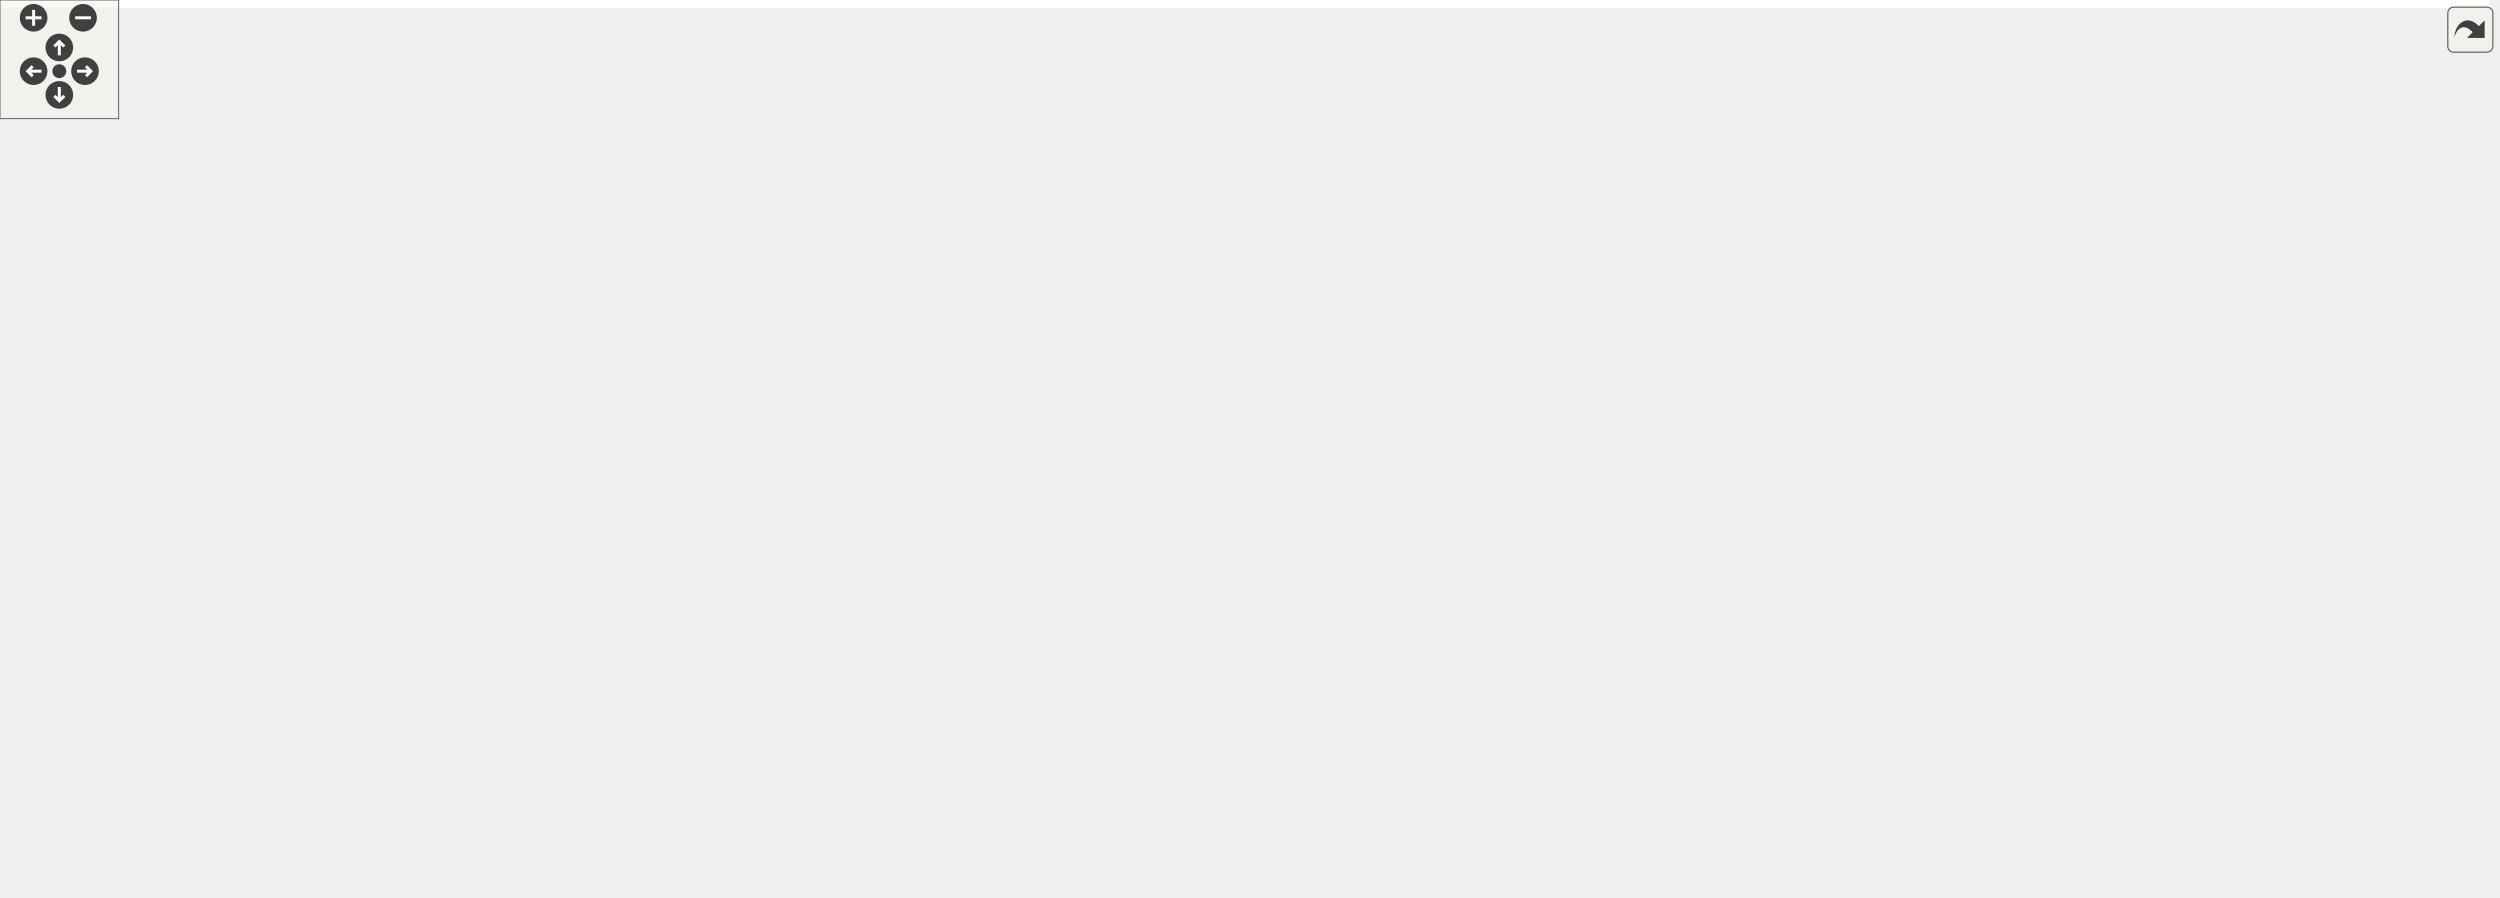
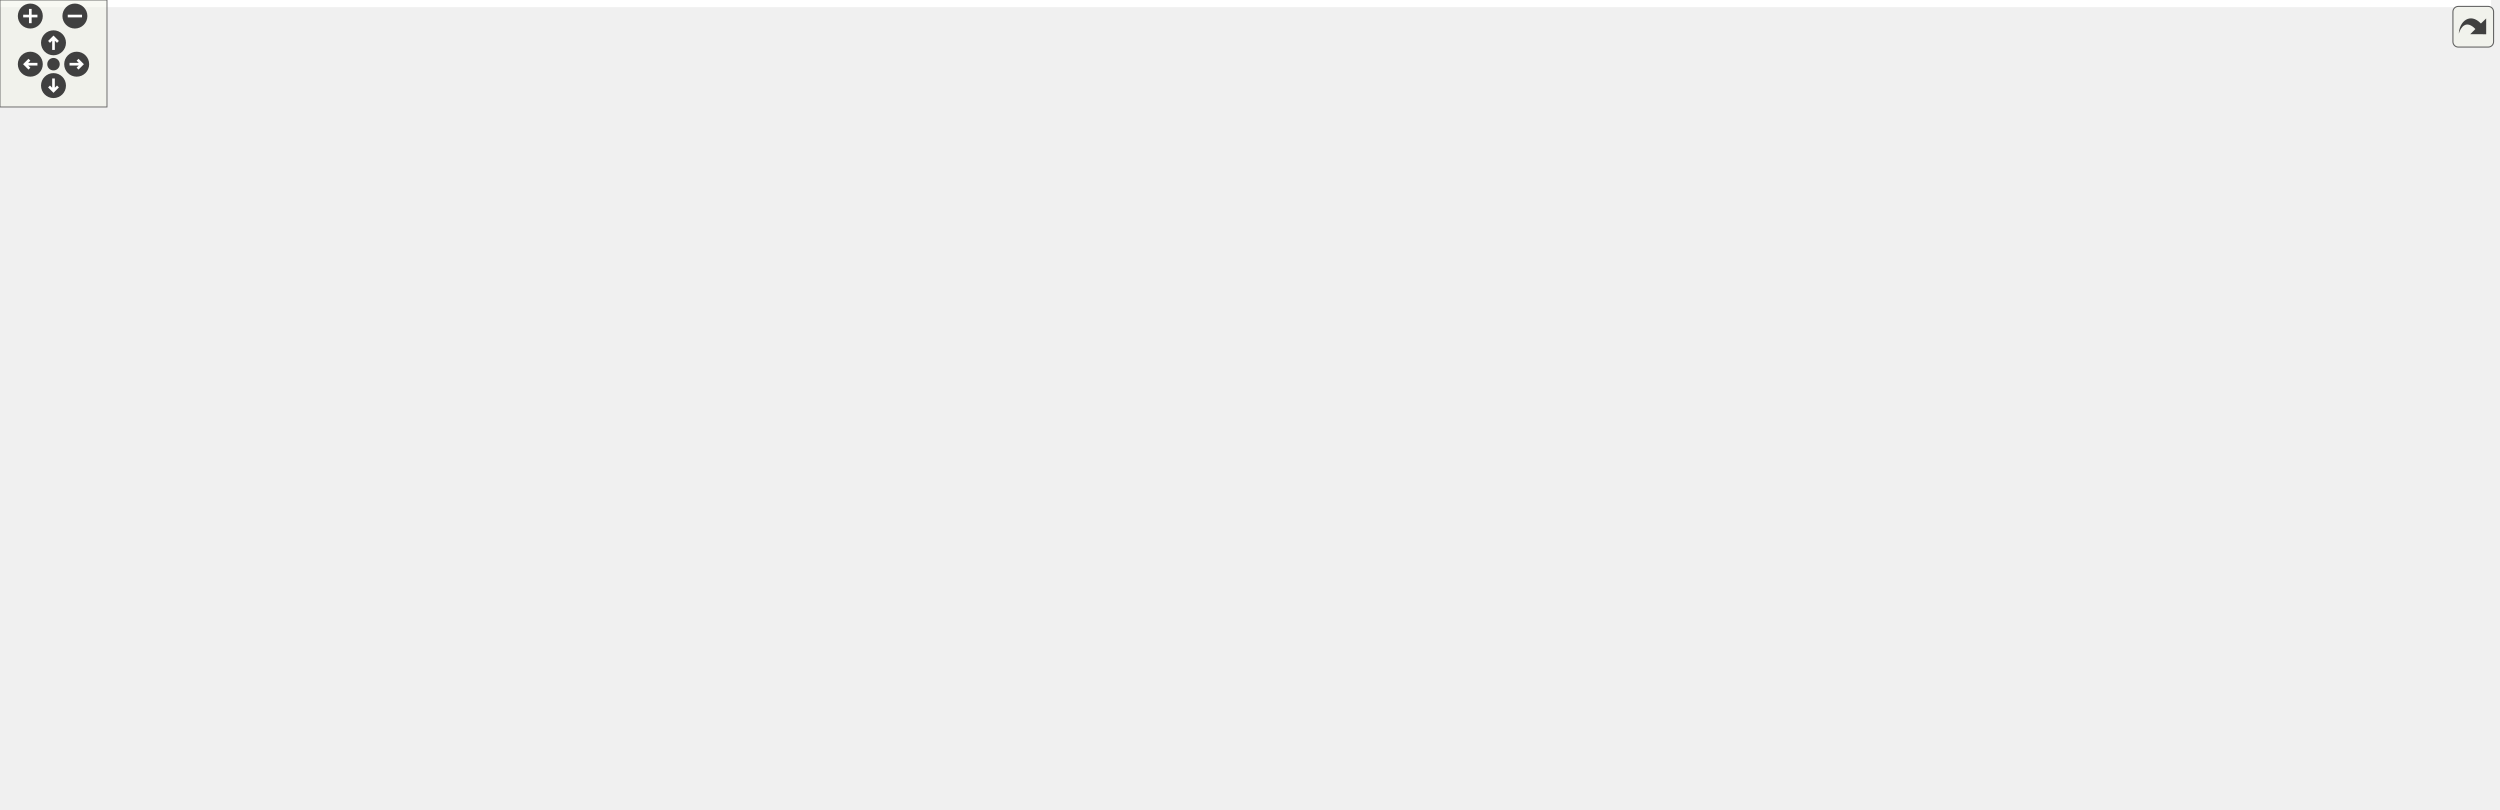
<svg xmlns="http://www.w3.org/2000/svg" xmlns:xlink="http://www.w3.org/1999/xlink" id="main" version="1.1" xml:space="preserve">
  <style type="text/css">
.edge:hover path { stroke: red; }
.edge:hover polygon { stroke: red; fill: red; }
</style>
  <defs>
    <circle id="rim" cx="0" cy="0" r="7" />
    <circle id="rim2" cx="0" cy="0" r="3.5" />
    <g id="zoomPlus">
      <use xlink:href="#rim" fill="#404040">
        <set attributeName="fill" to="#808080" begin="zoomplus.mouseover" end="zoomplus.mouseout" />
      </use>
      <path d="M-4,0h8M0,-4v8" fill="none" stroke="white" stroke-width="1.5" pointer-events="none" />
    </g>
    <g id="zoomMin">
      <use xlink:href="#rim" fill="#404040">
        <set attributeName="fill" to="#808080" begin="zoomminus.mouseover" end="zoomminus.mouseout" />
      </use>
      <path d="M-4,0h8" fill="none" stroke="white" stroke-width="1.5" pointer-events="none" />
    </g>
    <g id="dirArrow">
      <path fill="none" stroke="white" stroke-width="1.5" d="M0,-3.0v7 M-2.5,-0.5L0,-3.0L2.5,-0.5" />
    </g>
    <g id="resetDef">
      <use xlink:href="#rim2" fill="#404040">
        <set attributeName="fill" to="#808080" begin="reset.mouseover" end="reset.mouseout" />
      </use>
    </g>
  </defs>
  <svg id="graph" class="graph">
    <g id="viewport">
-       <polygon fill="white" stroke="transparent" points="-4,4 -4,-393 1259.5,-393 1259.5,4 -4,4" />
+       <polygon fill="white" stroke="transparent" points="-4,4 -4,-393 1397,-393 1397,4 -4,4" />
      <g id="node1" class="node">
        <g id="a_node1">
          <a xlink:title="Data structures for manifolds.">
-             <polygon fill="#bfbfbf" stroke="black" points="837,-369.5 837,-388.5 956,-388.5 956,-369.5 837,-369.5" />
-             <text text-anchor="middle" x="896.5" y="-376.5" font-family="Helvetica,sans-Serif" font-size="10.00">include/Manifold.hpp</text>
+             <polygon fill="#bfbfbf" stroke="black" points="911,-369.5 911,-388.5 1030,-388.5 1030,-369.5 911,-369.5" />
+             <text text-anchor="middle" x="970.5" y="-376.5" font-family="Helvetica,sans-Serif" font-size="10.00">include/Manifold.hpp</text>
          </a>
        </g>
      </g>
      <g id="node2" class="node">
        <g id="a_node2">
          <a xlink:href="_move__tracker_8hpp.html" target="_top" xlink:title="Track ergodic moves.">
            <polygon fill="white" stroke="black" points="557,-313.5 557,-332.5 698,-332.5 698,-313.5 557,-313.5" />
            <text text-anchor="middle" x="627.5" y="-320.5" font-family="Helvetica,sans-Serif" font-size="10.00">include/Move_tracker.hpp</text>
          </a>
        </g>
      </g>
      <g id="edge1" class="edge">
-         <path fill="none" stroke="midnightblue" d="M844.06,-367.47C793.22,-357.27 717.06,-341.98 669.92,-332.52" />
-         <polygon fill="midnightblue" stroke="midnightblue" points="843.38,-370.91 853.88,-369.44 844.76,-364.04 843.38,-370.91" />
+         <path fill="none" stroke="midnightblue" d="M906.05,-367.85C841.25,-357.65 742.45,-342.1 681.6,-332.52" />
+         <polygon fill="midnightblue" stroke="midnightblue" points="905.73,-371.35 916.15,-369.44 906.82,-364.43 905.73,-371.35" />
      </g>
      <g id="node17" class="node">
        <g id="a_node17">
          <a xlink:href="initialize_8cpp.html" target="_top" xlink:title="Generates initial spacetimes.">
            <polygon fill="white" stroke="black" points="716.5,-313.5 716.5,-332.5 812.5,-332.5 812.5,-313.5 716.5,-313.5" />
            <text text-anchor="middle" x="764.5" y="-320.5" font-family="Helvetica,sans-Serif" font-size="10.00">src/initialize.cpp</text>
          </a>
        </g>
      </g>
      <g id="edge17" class="edge">
-         <path fill="none" stroke="midnightblue" d="M866.28,-365.64C841.51,-355.5 807.1,-341.43 785.32,-332.52" />
-         <polygon fill="midnightblue" stroke="midnightblue" points="865,-368.9 875.58,-369.44 867.65,-362.42 865,-368.9" />
+         <path fill="none" stroke="midnightblue" d="M927.88,-366.83C888.99,-356.63 832.34,-341.78 796.99,-332.52" />
+         <polygon fill="midnightblue" stroke="midnightblue" points="927.3,-370.29 937.86,-369.44 929.07,-363.52 927.3,-370.29" />
      </g>
      <g id="node18" class="node">
        <g id="a_node18">
          <a xlink:href="_manifold__test_8cpp.html" target="_top" xlink:title="Tests of new manifold data structure.">
            <polygon fill="white" stroke="black" points="831,-313.5 831,-332.5 962,-332.5 962,-313.5 831,-313.5" />
            <text text-anchor="middle" x="896.5" y="-320.5" font-family="Helvetica,sans-Serif" font-size="10.00">tests/Manifold_test.cpp</text>
          </a>
        </g>
      </g>
      <g id="edge18" class="edge">
-         <path fill="none" stroke="midnightblue" d="M896.5,-358.8C896.5,-349.91 896.5,-339.78 896.5,-332.75" />
-         <polygon fill="midnightblue" stroke="midnightblue" points="893,-359.08 896.5,-369.08 900,-359.08 893,-359.08" />
+         <path fill="none" stroke="midnightblue" d="M950.47,-363.38C937.09,-353.62 919.94,-341.11 908.61,-332.83" />
+         <polygon fill="midnightblue" stroke="midnightblue" points="948.47,-366.26 958.61,-369.32 952.6,-360.6 948.47,-366.26" />
      </g>
      <g id="node19" class="node">
        <g id="a_node19">
          <a xlink:href="_s3_action__test_8cpp.html" target="_top" xlink:title="Tests for the S3 action functions.">
            <polygon fill="white" stroke="black" points="980,-313.5 980,-332.5 1111,-332.5 1111,-313.5 980,-313.5" />
            <text text-anchor="middle" x="1045.5" y="-320.5" font-family="Helvetica,sans-Serif" font-size="10.00">tests/S3Action_test.cpp</text>
          </a>
        </g>
      </g>
      <g id="edge19" class="edge">
-         <path fill="none" stroke="midnightblue" d="M929.87,-365.91C957.88,-355.75 997.2,-341.51 1022,-332.52" />
-         <polygon fill="midnightblue" stroke="midnightblue" points="928.32,-362.75 920.11,-369.44 930.7,-369.33 928.32,-362.75" />
+         <path fill="none" stroke="midnightblue" d="M990.81,-363.38C1004.36,-353.62 1021.74,-341.11 1033.23,-332.83" />
+         <polygon fill="midnightblue" stroke="midnightblue" points="988.62,-360.64 982.55,-369.32 992.71,-366.32 988.62,-360.64" />
      </g>
      <g id="node20" class="node">
        <g id="a_node20">
          <a xlink:href="_utilities__test_8cpp.html" target="_top" xlink:title="Tests on utility functions.">
            <polygon fill="white" stroke="black" points="1129.5,-313.5 1129.5,-332.5 1255.5,-332.5 1255.5,-313.5 1129.5,-313.5" />
            <text text-anchor="middle" x="1192.5" y="-320.5" font-family="Helvetica,sans-Serif" font-size="10.00">tests/Utilities_test.cpp</text>
          </a>
        </g>
      </g>
      <g id="edge20" class="edge">
-         <path fill="none" stroke="midnightblue" d="M953.5,-367.6C1009.44,-357.4 1093.73,-342.02 1145.82,-332.52" />
-         <polygon fill="midnightblue" stroke="midnightblue" points="952.61,-364.21 943.4,-369.44 953.87,-371.09 952.61,-364.21" />
+         <path fill="none" stroke="midnightblue" d="M1015.62,-367.02C1057.56,-356.82 1119.15,-341.84 1157.49,-332.52" />
+         <polygon fill="midnightblue" stroke="midnightblue" points="1014.57,-363.68 1005.68,-369.44 1016.22,-370.48 1014.57,-363.68" />
+       </g>
+       <g id="node21" class="node">
+         <g id="a_node21">
+           <a xlink:href="_vertex__test_8cpp.html" target="_top" xlink:title="Tests on points and vertices in foliated Delaunay triangulations.">
+             <polygon fill="white" stroke="black" points="1274,-313.5 1274,-332.5 1393,-332.5 1393,-313.5 1274,-313.5" />
+             <text text-anchor="middle" x="1333.5" y="-320.5" font-family="Helvetica,sans-Serif" font-size="10.00">tests/Vertex_test.cpp</text>
+           </a>
+         </g>
+       </g>
+       <g id="edge21" class="edge">
+         <path fill="none" stroke="midnightblue" d="M1038.28,-367.92C1106.86,-357.71 1211.71,-342.12 1276.25,-332.52" />
+         <polygon fill="midnightblue" stroke="midnightblue" points="1037.39,-364.51 1028.02,-369.44 1038.42,-371.43 1037.39,-364.51" />
      </g>
      <g id="node3" class="node">
        <g id="a_node3">
          <a xlink:href="_ergodic__moves__3_8hpp.html" target="_top" xlink:title="Pachner moves on 2+1 dimensional foliated Delaunay triangulations.">
            <polygon fill="white" stroke="black" points="494,-246.5 494,-276.5 623,-276.5 623,-246.5 494,-246.5" />
            <text text-anchor="start" x="502" y="-264.5" font-family="Helvetica,sans-Serif" font-size="10.00">include/Ergodic_moves</text>
            <text text-anchor="middle" x="558.5" y="-253.5" font-family="Helvetica,sans-Serif" font-size="10.00">_3.hpp</text>
          </a>
        </g>
      </g>
      <g id="edge2" class="edge">
        <path fill="none" stroke="midnightblue" d="M610.01,-306.92C599.18,-297.58 585.36,-285.66 574.76,-276.52" />
        <polygon fill="midnightblue" stroke="midnightblue" points="607.76,-309.6 617.61,-313.48 612.33,-304.29 607.76,-309.6" />
      </g>
      <g id="node16" class="node">
        <g id="a_node16">
          <a xlink:href="_move__tracker__test_8cpp.html" target="_top" xlink:title="Tests of MoveTracker, that is, that moves are tracked properly.">
            <polygon fill="white" stroke="black" points="641.5,-246.5 641.5,-276.5 751.5,-276.5 751.5,-246.5 641.5,-246.5" />
            <text text-anchor="start" x="649.5" y="-264.5" font-family="Helvetica,sans-Serif" font-size="10.00">tests/Move_tracker</text>
            <text text-anchor="middle" x="696.5" y="-253.5" font-family="Helvetica,sans-Serif" font-size="10.00">_test.cpp</text>
          </a>
        </g>
      </g>
      <g id="edge16" class="edge">
        <path fill="none" stroke="midnightblue" d="M644.99,-306.92C655.82,-297.58 669.64,-285.66 680.24,-276.52" />
        <polygon fill="midnightblue" stroke="midnightblue" points="642.67,-304.29 637.39,-313.48 647.24,-309.6 642.67,-304.29" />
      </g>
      <g id="node4" class="node">
        <g id="a_node4">
          <a xlink:href="_move__command_8hpp.html" target="_top" xlink:title="Do ergodic moves using the Command pattern.">
            <polygon fill="white" stroke="black" points="233,-185 233,-204 390,-204 390,-185 233,-185" />
            <text text-anchor="middle" x="311.5" y="-192" font-family="Helvetica,sans-Serif" font-size="10.00">include/Move_command.hpp</text>
          </a>
        </g>
      </g>
      <g id="edge3" class="edge">
        <path fill="none" stroke="midnightblue" d="M495.46,-243.91C447.09,-231.18 382.28,-214.13 343.91,-204.03" />
        <polygon fill="midnightblue" stroke="midnightblue" points="494.65,-247.32 505.21,-246.48 496.43,-240.55 494.65,-247.32" />
      </g>
      <g id="node13" class="node">
        <g id="a_node13">
          <a xlink:href="_apply__move__test_8cpp.html" target="_top" xlink:title="Applying ergodic moves to manifolds.">
            <polygon fill="white" stroke="black" points="408,-185 408,-204 557,-204 557,-185 408,-185" />
            <text text-anchor="middle" x="482.5" y="-192" font-family="Helvetica,sans-Serif" font-size="10.00">tests/Apply_move_test.cpp</text>
          </a>
        </g>
      </g>
      <g id="edge13" class="edge">
        <path fill="none" stroke="midnightblue" d="M534.15,-239.67C520.11,-227.67 503.22,-213.22 492.67,-204.19" />
        <polygon fill="midnightblue" stroke="midnightblue" points="532.13,-242.56 542.01,-246.4 536.68,-237.24 532.13,-242.56" />
      </g>
      <g id="node14" class="node">
        <g id="a_node14">
          <a xlink:href="_ergodic__moves__3__test_8cpp.html" target="_top" xlink:title="Tests for ergodic moves on foliated triangulations.">
            <polygon fill="white" stroke="black" points="575.5,-179.5 575.5,-209.5 693.5,-209.5 693.5,-179.5 575.5,-179.5" />
            <text text-anchor="start" x="583.5" y="-197.5" font-family="Helvetica,sans-Serif" font-size="10.00">tests/Ergodic_moves</text>
            <text text-anchor="middle" x="634.5" y="-186.5" font-family="Helvetica,sans-Serif" font-size="10.00">_3_test.cpp</text>
          </a>
        </g>
      </g>
      <g id="edge14" class="edge">
        <path fill="none" stroke="midnightblue" d="M582.61,-239.88C594.16,-230.01 607.69,-218.43 618.04,-209.58" />
        <polygon fill="midnightblue" stroke="midnightblue" points="580.32,-237.24 574.99,-246.4 584.87,-242.56 580.32,-237.24" />
      </g>
      <g id="node15" class="node">
        <g id="a_node15">
          <a xlink:href="_function__ref__test_8cpp_source.html" target="_top" xlink:title=" ">
            <polygon fill="white" stroke="black" points="711.5,-179.5 711.5,-209.5 815.5,-209.5 815.5,-179.5 711.5,-179.5" />
            <text text-anchor="start" x="719.5" y="-197.5" font-family="Helvetica,sans-Serif" font-size="10.00">tests/Function_ref</text>
            <text text-anchor="middle" x="763.5" y="-186.5" font-family="Helvetica,sans-Serif" font-size="10.00">_test.cpp</text>
          </a>
        </g>
      </g>
      <g id="edge15" class="edge">
        <path fill="none" stroke="midnightblue" d="M612.29,-243.44C645.52,-232.91 687.65,-219.55 719,-209.61" />
        <polygon fill="midnightblue" stroke="midnightblue" points="611.2,-240.12 602.73,-246.48 613.32,-246.79 611.2,-240.12" />
      </g>
      <g id="node5" class="node">
        <g id="a_node5">
          <a xlink:href="_move__strategy_8hpp.html" target="_top" xlink:title="Template class for move algorithms (strategies) on manifolds.">
            <polygon fill="white" stroke="black" points="161,-118 161,-137 308,-137 308,-118 161,-118" />
            <text text-anchor="middle" x="234.5" y="-125" font-family="Helvetica,sans-Serif" font-size="10.00">include/Move_strategy.hpp</text>
          </a>
        </g>
      </g>
      <g id="edge4" class="edge">
        <path fill="none" stroke="midnightblue" d="M293.39,-178.21C278.22,-165.41 257.11,-147.59 244.72,-137.13" />
        <polygon fill="midnightblue" stroke="midnightblue" points="291.22,-180.96 301.12,-184.73 295.73,-175.61 291.22,-180.96" />
      </g>
      <g id="node12" class="node">
        <g id="a_node12">
          <a xlink:href="_move__command__test_8cpp.html" target="_top" xlink:title="Tests of MoveCommand, that is, that moves are handled properly.">
            <polygon fill="white" stroke="black" points="326,-112.5 326,-142.5 451,-142.5 451,-112.5 326,-112.5" />
            <text text-anchor="start" x="334" y="-130.5" font-family="Helvetica,sans-Serif" font-size="10.00">tests/Move_command</text>
            <text text-anchor="middle" x="388.5" y="-119.5" font-family="Helvetica,sans-Serif" font-size="10.00">_test.cpp</text>
          </a>
        </g>
      </g>
      <g id="edge12" class="edge">
        <path fill="none" stroke="midnightblue" d="M329.58,-178.24C342.36,-167.45 359.36,-153.1 371.81,-142.59" />
        <polygon fill="midnightblue" stroke="midnightblue" points="327.27,-175.61 321.88,-184.73 331.78,-180.96 327.27,-175.61" />
      </g>
      <g id="node6" class="node">
        <g id="a_node6">
          <a xlink:href="_metropolis_8hpp.html" target="_top" xlink:title="Perform Metropolis-Hastings algorithm on Delaunay Triangulations.">
            <polygon fill="white" stroke="black" points="93.5,-56.5 93.5,-75.5 221.5,-75.5 221.5,-56.5 93.5,-56.5" />
            <text text-anchor="middle" x="157.5" y="-63.5" font-family="Helvetica,sans-Serif" font-size="10.00">include/Metropolis.hpp</text>
          </a>
        </g>
      </g>
      <g id="edge5" class="edge">
        <path fill="none" stroke="midnightblue" d="M215.47,-111.79C200.7,-100.38 180.74,-84.96 168.51,-75.51" />
        <polygon fill="midnightblue" stroke="midnightblue" points="213.41,-114.63 223.47,-117.98 217.69,-109.09 213.41,-114.63" />
      </g>
      <g id="node10" class="node">
        <g id="a_node10">
          <a xlink:href="_move__always_8hpp.html" target="_top" xlink:title="Randomly selects moves to always perform on triangulations.">
            <polygon fill="white" stroke="black" points="240,-56.5 240,-75.5 383,-75.5 383,-56.5 240,-56.5" />
            <text text-anchor="middle" x="311.5" y="-63.5" font-family="Helvetica,sans-Serif" font-size="10.00">include/Move_always.hpp</text>
          </a>
        </g>
      </g>
      <g id="edge9" class="edge">
        <path fill="none" stroke="midnightblue" d="M253.53,-111.79C268.3,-100.38 288.26,-84.96 300.49,-75.51" />
        <polygon fill="midnightblue" stroke="midnightblue" points="251.31,-109.09 245.53,-117.98 255.59,-114.63 251.31,-109.09" />
      </g>
      <g id="node7" class="node">
        <g id="a_node7">
          <a xlink:href="cdt-opt_8cpp.html" target="_top" xlink:title="Outputs values to determine optimizations.">
            <polygon fill="white" stroke="black" points="246,-0.5 246,-19.5 335,-19.5 335,-0.5 246,-0.5" />
            <text text-anchor="middle" x="290.5" y="-7.5" font-family="Helvetica,sans-Serif" font-size="10.00">src/cdt-opt.cpp</text>
          </a>
        </g>
      </g>
      <g id="edge6" class="edge">
        <path fill="none" stroke="midnightblue" d="M187.95,-52.64C212.91,-42.5 247.58,-28.43 269.52,-19.52" />
        <polygon fill="midnightblue" stroke="midnightblue" points="186.52,-49.44 178.57,-56.44 189.16,-55.92 186.52,-49.44" />
      </g>
      <g id="node8" class="node">
        <g id="a_node8">
          <a xlink:href="cdt_8cpp.html" target="_top" xlink:title="The main executable.">
            <polygon fill="white" stroke="black" points="0,-0.5 0,-19.5 69,-19.5 69,-0.5 0,-0.5" />
            <text text-anchor="middle" x="34.5" y="-7.5" font-family="Helvetica,sans-Serif" font-size="10.00">src/cdt.cpp</text>
          </a>
        </g>
      </g>
      <g id="edge7" class="edge">
        <path fill="none" stroke="midnightblue" d="M128.73,-52.37C105.69,-42.26 74.02,-28.35 53.9,-19.52" />
        <polygon fill="midnightblue" stroke="midnightblue" points="127.45,-55.63 138.01,-56.44 130.26,-49.22 127.45,-55.63" />
      </g>
      <g id="node9" class="node">
        <g id="a_node9">
          <a xlink:href="_metropolis__test_8cpp.html" target="_top" xlink:title="Tests for the Metropolis-Hastings algorithm.">
            <polygon fill="white" stroke="black" points="87.5,-0.5 87.5,-19.5 227.5,-19.5 227.5,-0.5 87.5,-0.5" />
            <text text-anchor="middle" x="157.5" y="-7.5" font-family="Helvetica,sans-Serif" font-size="10.00">tests/Metropolis_test.cpp</text>
          </a>
        </g>
      </g>
      <g id="edge8" class="edge">
        <path fill="none" stroke="midnightblue" d="M157.5,-45.8C157.5,-36.91 157.5,-26.78 157.5,-19.75" />
        <polygon fill="midnightblue" stroke="midnightblue" points="154,-46.08 157.5,-56.08 161,-46.08 154,-46.08" />
      </g>
      <g id="edge10" class="edge">
        <path fill="none" stroke="midnightblue" d="M304.38,-46.69C300.84,-37.59 296.73,-27.01 293.9,-19.75" />
        <polygon fill="midnightblue" stroke="midnightblue" points="301.15,-48.03 308.03,-56.08 307.67,-45.49 301.15,-48.03" />
      </g>
      <g id="node11" class="node">
        <g id="a_node11">
          <a xlink:href="_move__always__test_8cpp_source.html" target="_top" xlink:title=" ">
            <polygon fill="white" stroke="black" points="353,-0.5 353,-19.5 508,-19.5 508,-0.5 353,-0.5" />
            <text text-anchor="middle" x="430.5" y="-7.5" font-family="Helvetica,sans-Serif" font-size="10.00">tests/Move_always_test.cpp</text>
          </a>
        </g>
      </g>
      <g id="edge11" class="edge">
        <path fill="none" stroke="midnightblue" d="M339.64,-52.23C361.9,-42.13 392.36,-28.31 411.73,-19.52" />
        <polygon fill="midnightblue" stroke="midnightblue" points="338.02,-49.12 330.36,-56.44 340.91,-55.5 338.02,-49.12" />
      </g>
    </g>
  </svg>
  <g id="navigator" transform="translate(0 0)" fill="#404254">
    <rect fill="#f2f5e9" fill-opacity="0.5" stroke="#606060" stroke-width=".5" x="0" y="0" width="60" height="60" />
    <use id="zoomplus" xlink:href="#zoomPlus" x="17" y="9" />
    <use id="zoomminus" xlink:href="#zoomMin" x="42" y="9" />
    <use id="reset" xlink:href="#resetDef" x="30" y="36" />
    <g id="arrowUp" xlink:href="#dirArrow" transform="translate(30 24)">
      <use xlink:href="#rim" fill="#404040">
        <set attributeName="fill" to="#808080" begin="arrowUp.mouseover" end="arrowUp.mouseout" />
      </use>
      <path fill="none" stroke="white" stroke-width="1.5" d="M0,-3.0v7 M-2.5,-0.5L0,-3.0L2.5,-0.5" />
    </g>
    <g id="arrowRight" xlink:href="#dirArrow" transform="rotate(90) translate(36 -43)">
      <use xlink:href="#rim" fill="#404040">
        <set attributeName="fill" to="#808080" begin="arrowRight.mouseover" end="arrowRight.mouseout" />
      </use>
      <path fill="none" stroke="white" stroke-width="1.5" d="M0,-3.0v7 M-2.5,-0.5L0,-3.0L2.5,-0.5" />
    </g>
    <g id="arrowDown" xlink:href="#dirArrow" transform="rotate(180) translate(-30 -48)">
      <use xlink:href="#rim" fill="#404040">
        <set attributeName="fill" to="#808080" begin="arrowDown.mouseover" end="arrowDown.mouseout" />
      </use>
      <path fill="none" stroke="white" stroke-width="1.5" d="M0,-3.0v7 M-2.5,-0.5L0,-3.0L2.5,-0.5" />
    </g>
    <g id="arrowLeft" xlink:href="#dirArrow" transform="rotate(270) translate(-36 17)">
      <use xlink:href="#rim" fill="#404040">
        <set attributeName="fill" to="#808080" begin="arrowLeft.mouseover" end="arrowLeft.mouseout" />
      </use>
      <path fill="none" stroke="white" stroke-width="1.5" d="M0,-3.0v7 M-2.5,-0.5L0,-3.0L2.5,-0.5" />
    </g>
  </g>
  <svg viewBox="0 0 15 15" width="100%" height="30px" preserveAspectRatio="xMaxYMin meet">
    <g id="arrow_out" transform="scale(0.3 0.3)">
      <a xlink:href="_manifold_8hpp__dep__incl_org.svg" target="_base">
        <rect id="button" ry="5" rx="5" y="6" x="6" height="38" width="38" fill="#f2f5e9" fill-opacity="0.5" stroke="#606060" stroke-width="1.0" />
        <path id="arrow" d="M 11.5,31.437 C 11.94,20.098 22.043,11.323 32.159,21.979 L 37.069,17.246 C 37.069,17.246 37.088,32 37.088,32 L 22.16,31.978 C 22.16,31.978 26.998,27.14 26.998,27.14 C 18.529,18.264 13.292,25.23 11.5,31.437 z" style="fill:#404040;" />
      </a>
    </g>
  </svg>
</svg>
